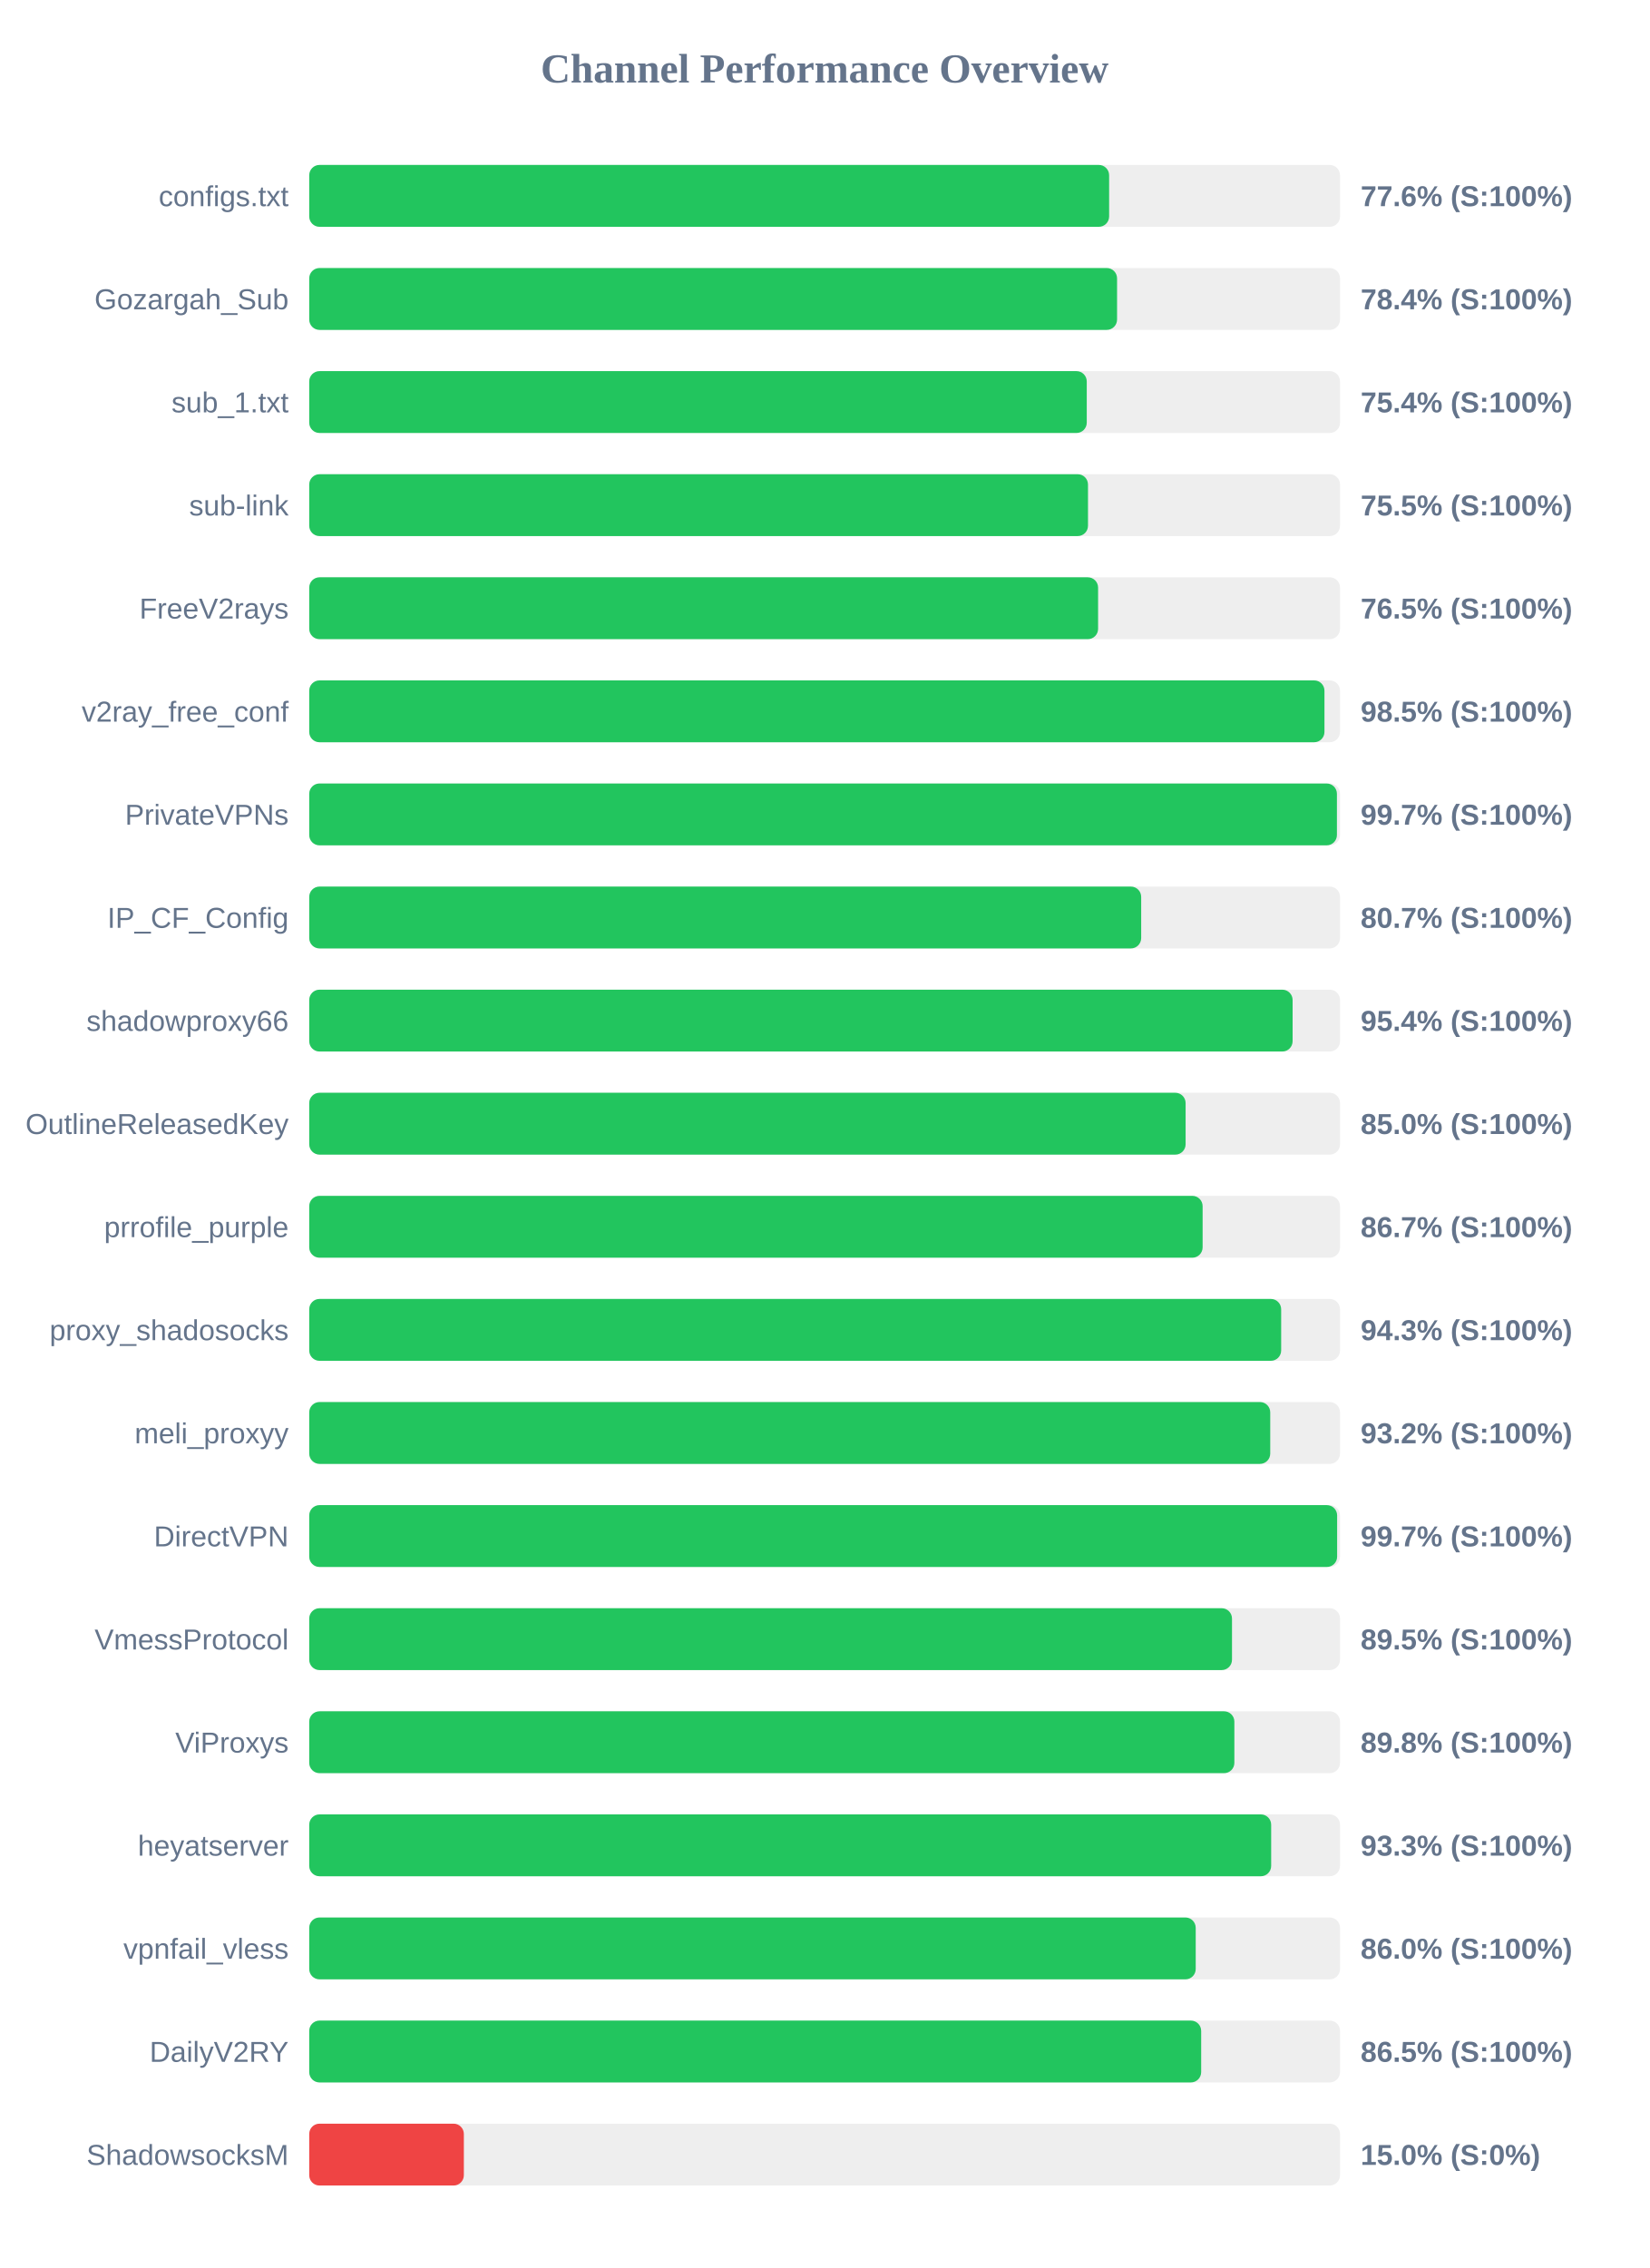
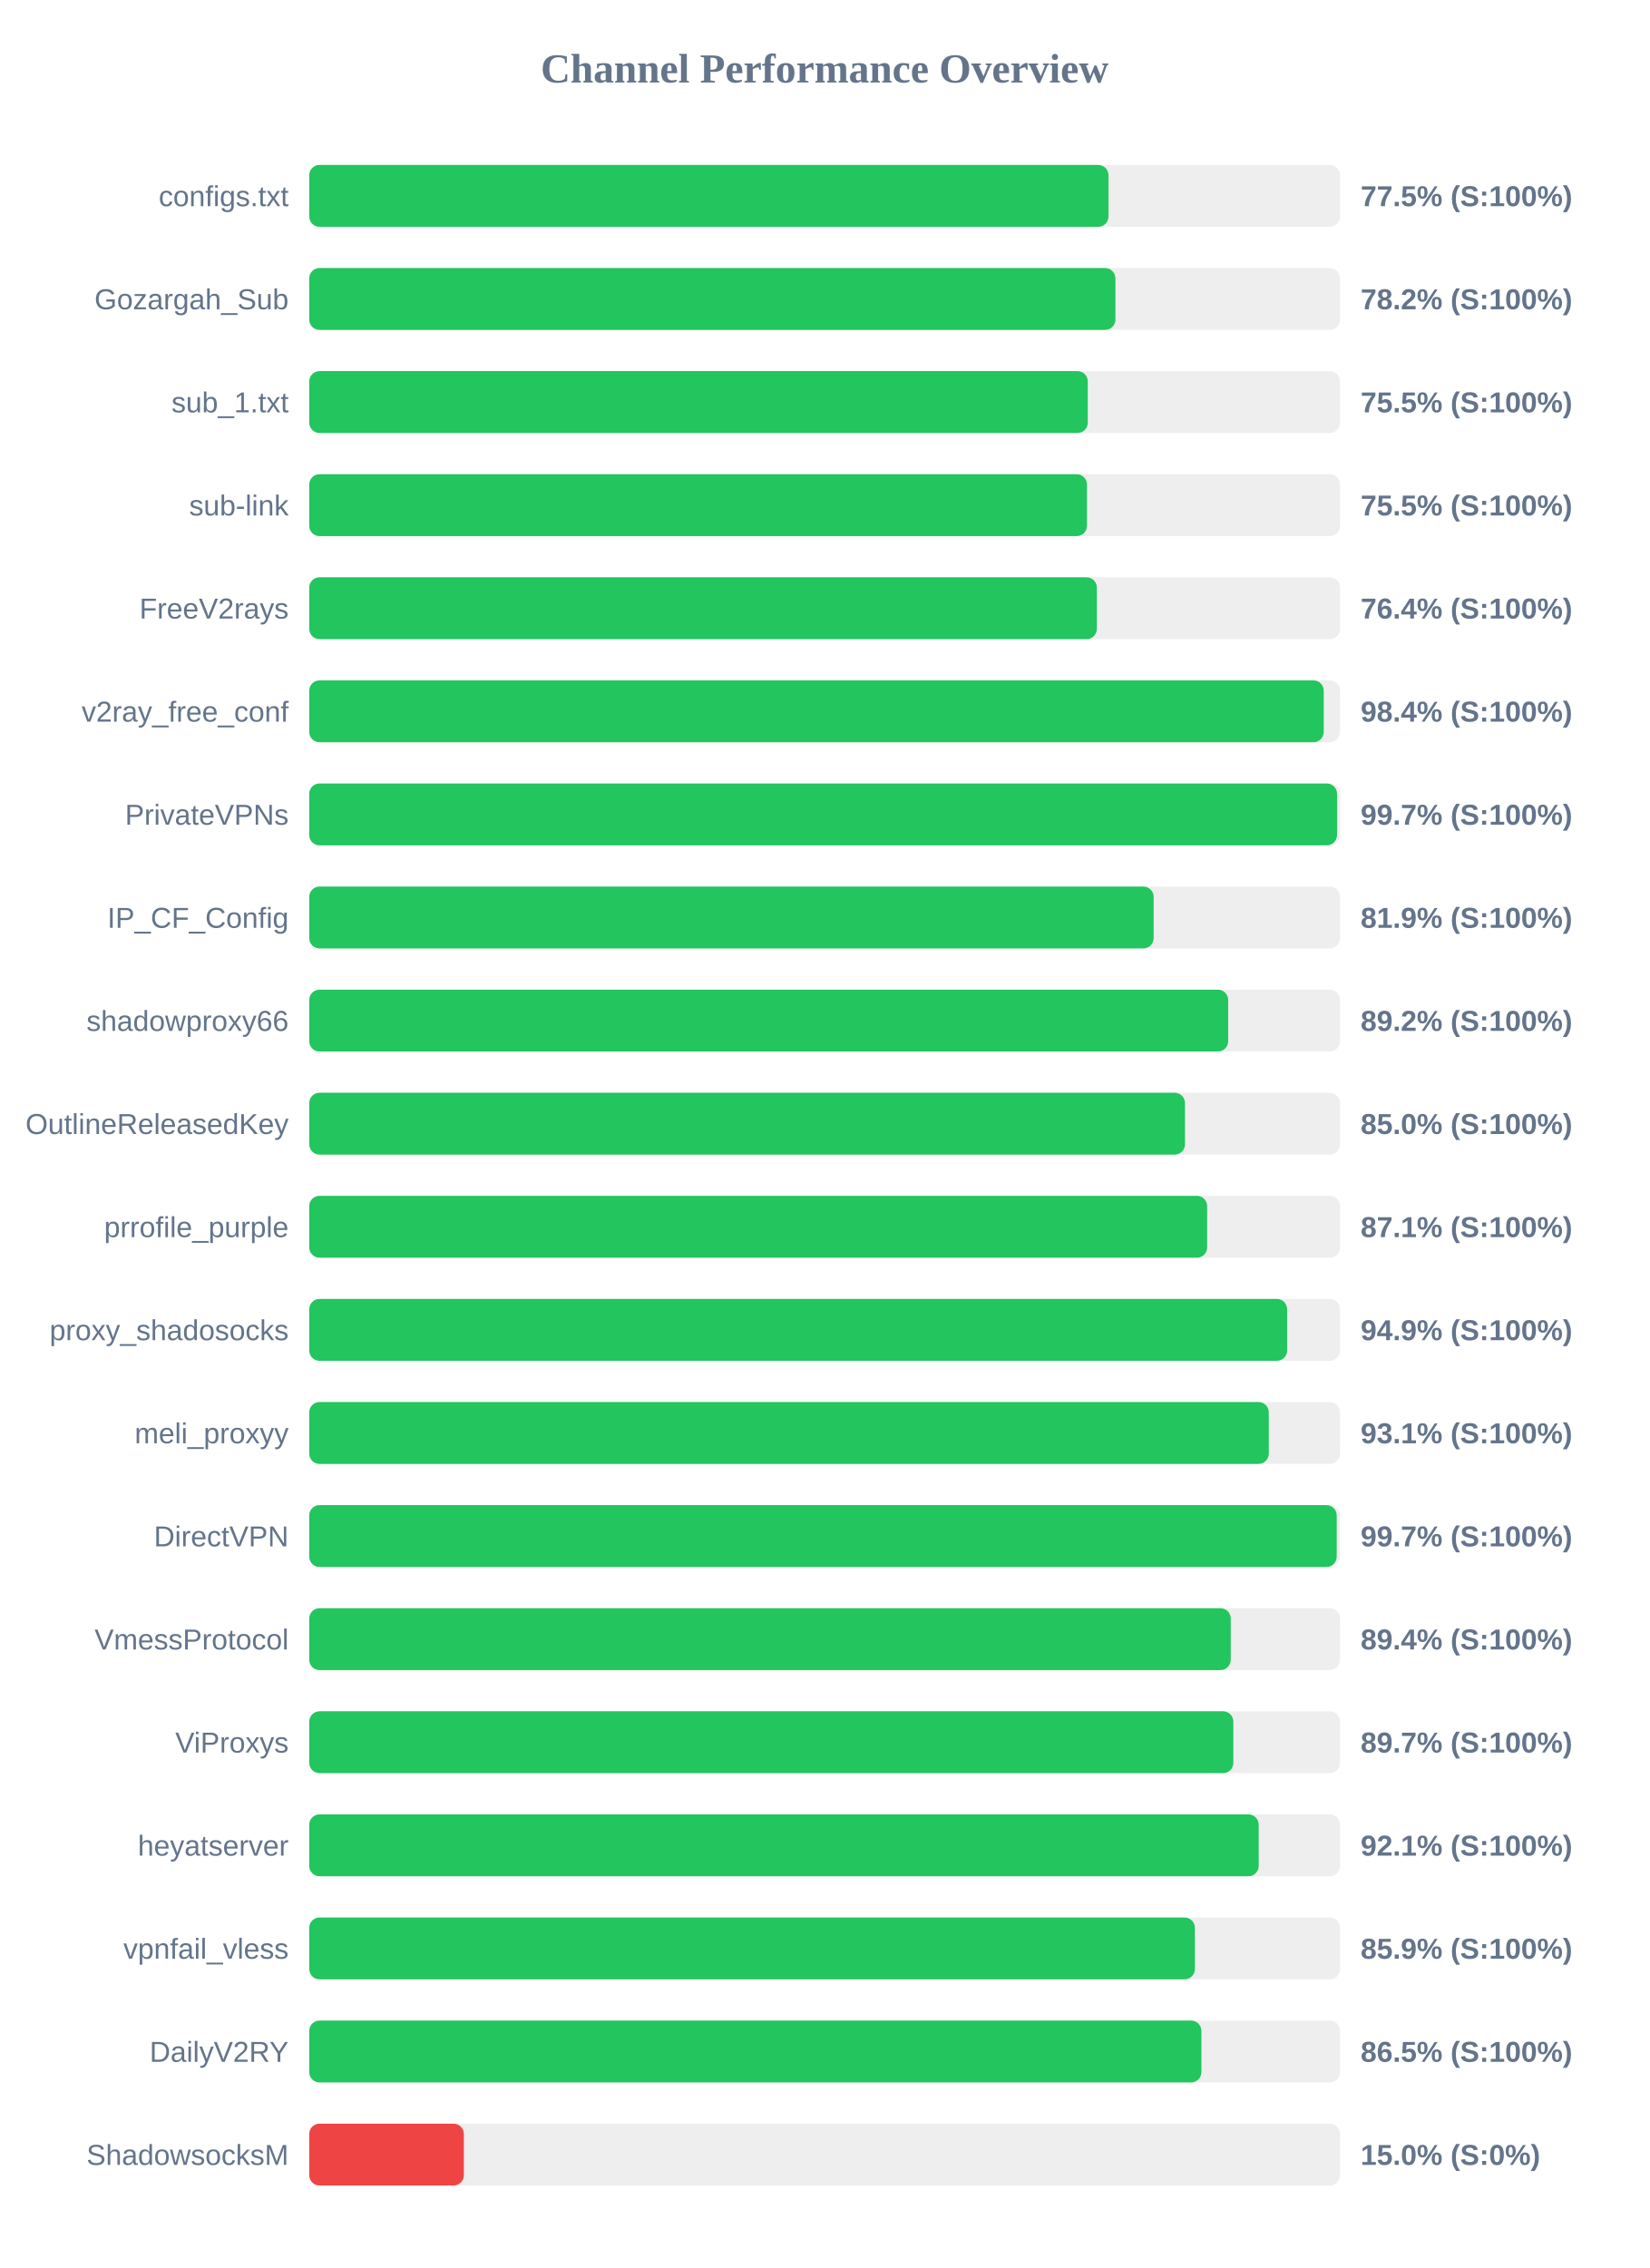
<svg xmlns="http://www.w3.org/2000/svg" width="800" height="1100" version="1.1">
  <style>
        .row { font: 14px Arial; fill: #64748b; }
        .score { font: bold 14px Arial; fill: #64748b; }
    </style>
  <text x="400" y="40" text-anchor="middle" font-size="20px" font-weight="bold" fill="#64748b">Channel Performance Overview</text>
  <rect x="150" y="80" width="500" height="30" fill="#eee" rx="5" />
-   <rect x="150" y="80" width="388.0" height="30" fill="#22c55e" rx="5" />
+   <rect x="150" y="80" width="387.7" height="30" fill="#22c55e" rx="5" />
  <text x="140" y="100" text-anchor="end" class="row">configs.txt</text>
-   <text x="660" y="100" text-anchor="start" class="score">77.6% (S:100%)</text>
+   <text x="660" y="100" text-anchor="start" class="score">77.5% (S:100%)</text>
  <rect x="150" y="130" width="500" height="30" fill="#eee" rx="5" />
-   <rect x="150" y="130" width="391.85" height="30" fill="#22c55e" rx="5" />
+   <rect x="150" y="130" width="391.05" height="30" fill="#22c55e" rx="5" />
  <text x="140" y="150" text-anchor="end" class="row">Gozargah_Sub</text>
-   <text x="660" y="150" text-anchor="start" class="score">78.4% (S:100%)</text>
+   <text x="660" y="150" text-anchor="start" class="score">78.2% (S:100%)</text>
  <rect x="150" y="180" width="500" height="30" fill="#eee" rx="5" />
-   <rect x="150" y="180" width="377.15" height="30" fill="#22c55e" rx="5" />
+   <rect x="150" y="180" width="377.65" height="30" fill="#22c55e" rx="5" />
  <text x="140" y="200" text-anchor="end" class="row">sub_1.txt</text>
-   <text x="660" y="200" text-anchor="start" class="score">75.4% (S:100%)</text>
+   <text x="660" y="200" text-anchor="start" class="score">75.5% (S:100%)</text>
  <rect x="150" y="230" width="500" height="30" fill="#eee" rx="5" />
-   <rect x="150" y="230" width="377.75" height="30" fill="#22c55e" rx="5" />
+   <rect x="150" y="230" width="377.25" height="30" fill="#22c55e" rx="5" />
  <text x="140" y="250" text-anchor="end" class="row">sub-link</text>
  <text x="660" y="250" text-anchor="start" class="score">75.5% (S:100%)</text>
  <rect x="150" y="280" width="500" height="30" fill="#eee" rx="5" />
-   <rect x="150" y="280" width="382.65" height="30" fill="#22c55e" rx="5" />
+   <rect x="150" y="280" width="382.05" height="30" fill="#22c55e" rx="5" />
  <text x="140" y="300" text-anchor="end" class="row">FreeV2rays</text>
-   <text x="660" y="300" text-anchor="start" class="score">76.5% (S:100%)</text>
+   <text x="660" y="300" text-anchor="start" class="score">76.4% (S:100%)</text>
  <rect x="150" y="330" width="500" height="30" fill="#eee" rx="5" />
-   <rect x="150" y="330" width="492.45" height="30" fill="#22c55e" rx="5" />
+   <rect x="150" y="330" width="492.1" height="30" fill="#22c55e" rx="5" />
  <text x="140" y="350" text-anchor="end" class="row">v2ray_free_conf</text>
-   <text x="660" y="350" text-anchor="start" class="score">98.5% (S:100%)</text>
+   <text x="660" y="350" text-anchor="start" class="score">98.4% (S:100%)</text>
  <rect x="150" y="380" width="500" height="30" fill="#eee" rx="5" />
-   <rect x="150" y="380" width="498.5" height="30" fill="#22c55e" rx="5" />
+   <rect x="150" y="380" width="498.55" height="30" fill="#22c55e" rx="5" />
  <text x="140" y="400" text-anchor="end" class="row">PrivateVPNs</text>
  <text x="660" y="400" text-anchor="start" class="score">99.7% (S:100%)</text>
  <rect x="150" y="430" width="500" height="30" fill="#eee" rx="5" />
-   <rect x="150" y="430" width="403.55" height="30" fill="#22c55e" rx="5" />
+   <rect x="150" y="430" width="409.6" height="30" fill="#22c55e" rx="5" />
  <text x="140" y="450" text-anchor="end" class="row">IP_CF_Config</text>
-   <text x="660" y="450" text-anchor="start" class="score">80.7% (S:100%)</text>
+   <text x="660" y="450" text-anchor="start" class="score">81.9% (S:100%)</text>
  <rect x="150" y="480" width="500" height="30" fill="#eee" rx="5" />
-   <rect x="150" y="480" width="477.0" height="30" fill="#22c55e" rx="5" />
+   <rect x="150" y="480" width="445.75" height="30" fill="#22c55e" rx="5" />
  <text x="140" y="500" text-anchor="end" class="row">shadowproxy66</text>
-   <text x="660" y="500" text-anchor="start" class="score">95.4% (S:100%)</text>
+   <text x="660" y="500" text-anchor="start" class="score">89.2% (S:100%)</text>
  <rect x="150" y="530" width="500" height="30" fill="#eee" rx="5" />
-   <rect x="150" y="530" width="425.1" height="30" fill="#22c55e" rx="5" />
+   <rect x="150" y="530" width="424.8" height="30" fill="#22c55e" rx="5" />
  <text x="140" y="550" text-anchor="end" class="row">OutlineReleasedKey</text>
  <text x="660" y="550" text-anchor="start" class="score">85.0% (S:100%)</text>
  <rect x="150" y="580" width="500" height="30" fill="#eee" rx="5" />
-   <rect x="150" y="580" width="433.35" height="30" fill="#22c55e" rx="5" />
+   <rect x="150" y="580" width="435.55" height="30" fill="#22c55e" rx="5" />
  <text x="140" y="600" text-anchor="end" class="row">prrofile_purple</text>
-   <text x="660" y="600" text-anchor="start" class="score">86.7% (S:100%)</text>
+   <text x="660" y="600" text-anchor="start" class="score">87.1% (S:100%)</text>
  <rect x="150" y="630" width="500" height="30" fill="#eee" rx="5" />
-   <rect x="150" y="630" width="471.45" height="30" fill="#22c55e" rx="5" />
+   <rect x="150" y="630" width="474.35" height="30" fill="#22c55e" rx="5" />
  <text x="140" y="650" text-anchor="end" class="row">proxy_shadosocks</text>
-   <text x="660" y="650" text-anchor="start" class="score">94.3% (S:100%)</text>
+   <text x="660" y="650" text-anchor="start" class="score">94.9% (S:100%)</text>
  <rect x="150" y="680" width="500" height="30" fill="#eee" rx="5" />
-   <rect x="150" y="680" width="466.15" height="30" fill="#22c55e" rx="5" />
+   <rect x="150" y="680" width="465.45" height="30" fill="#22c55e" rx="5" />
  <text x="140" y="700" text-anchor="end" class="row">meli_proxyy</text>
-   <text x="660" y="700" text-anchor="start" class="score">93.2% (S:100%)</text>
+   <text x="660" y="700" text-anchor="start" class="score">93.1% (S:100%)</text>
  <rect x="150" y="730" width="500" height="30" fill="#eee" rx="5" />
-   <rect x="150" y="730" width="498.6" height="30" fill="#22c55e" rx="5" />
+   <rect x="150" y="730" width="498.4" height="30" fill="#22c55e" rx="5" />
  <text x="140" y="750" text-anchor="end" class="row">DirectVPN</text>
  <text x="660" y="750" text-anchor="start" class="score">99.7% (S:100%)</text>
  <rect x="150" y="780" width="500" height="30" fill="#eee" rx="5" />
-   <rect x="150" y="780" width="447.6" height="30" fill="#22c55e" rx="5" />
+   <rect x="150" y="780" width="447.0" height="30" fill="#22c55e" rx="5" />
  <text x="140" y="800" text-anchor="end" class="row">VmessProtocol</text>
-   <text x="660" y="800" text-anchor="start" class="score">89.5% (S:100%)</text>
+   <text x="660" y="800" text-anchor="start" class="score">89.4% (S:100%)</text>
  <rect x="150" y="830" width="500" height="30" fill="#eee" rx="5" />
-   <rect x="150" y="830" width="448.75" height="30" fill="#22c55e" rx="5" />
+   <rect x="150" y="830" width="448.25" height="30" fill="#22c55e" rx="5" />
  <text x="140" y="850" text-anchor="end" class="row">ViProxys</text>
-   <text x="660" y="850" text-anchor="start" class="score">89.8% (S:100%)</text>
+   <text x="660" y="850" text-anchor="start" class="score">89.7% (S:100%)</text>
  <rect x="150" y="880" width="500" height="30" fill="#eee" rx="5" />
-   <rect x="150" y="880" width="466.6" height="30" fill="#22c55e" rx="5" />
+   <rect x="150" y="880" width="460.55" height="30" fill="#22c55e" rx="5" />
  <text x="140" y="900" text-anchor="end" class="row">heyatserver</text>
-   <text x="660" y="900" text-anchor="start" class="score">93.3% (S:100%)</text>
+   <text x="660" y="900" text-anchor="start" class="score">92.1% (S:100%)</text>
  <rect x="150" y="930" width="500" height="30" fill="#eee" rx="5" />
-   <rect x="150" y="930" width="430.0" height="30" fill="#22c55e" rx="5" />
+   <rect x="150" y="930" width="429.6" height="30" fill="#22c55e" rx="5" />
  <text x="140" y="950" text-anchor="end" class="row">vpnfail_vless</text>
-   <text x="660" y="950" text-anchor="start" class="score">86.0% (S:100%)</text>
+   <text x="660" y="950" text-anchor="start" class="score">85.9% (S:100%)</text>
  <rect x="150" y="980" width="500" height="30" fill="#eee" rx="5" />
-   <rect x="150" y="980" width="432.65" height="30" fill="#22c55e" rx="5" />
+   <rect x="150" y="980" width="432.75" height="30" fill="#22c55e" rx="5" />
  <text x="140" y="1000" text-anchor="end" class="row">DailyV2RY</text>
  <text x="660" y="1000" text-anchor="start" class="score">86.5% (S:100%)</text>
  <rect x="150" y="1030" width="500" height="30" fill="#eee" rx="5" />
  <rect x="150" y="1030" width="75.0" height="30" fill="#ef4444" rx="5" />
  <text x="140" y="1050" text-anchor="end" class="row">ShadowsocksM</text>
  <text x="660" y="1050" text-anchor="start" class="score">15.0% (S:0%)</text>
</svg>
